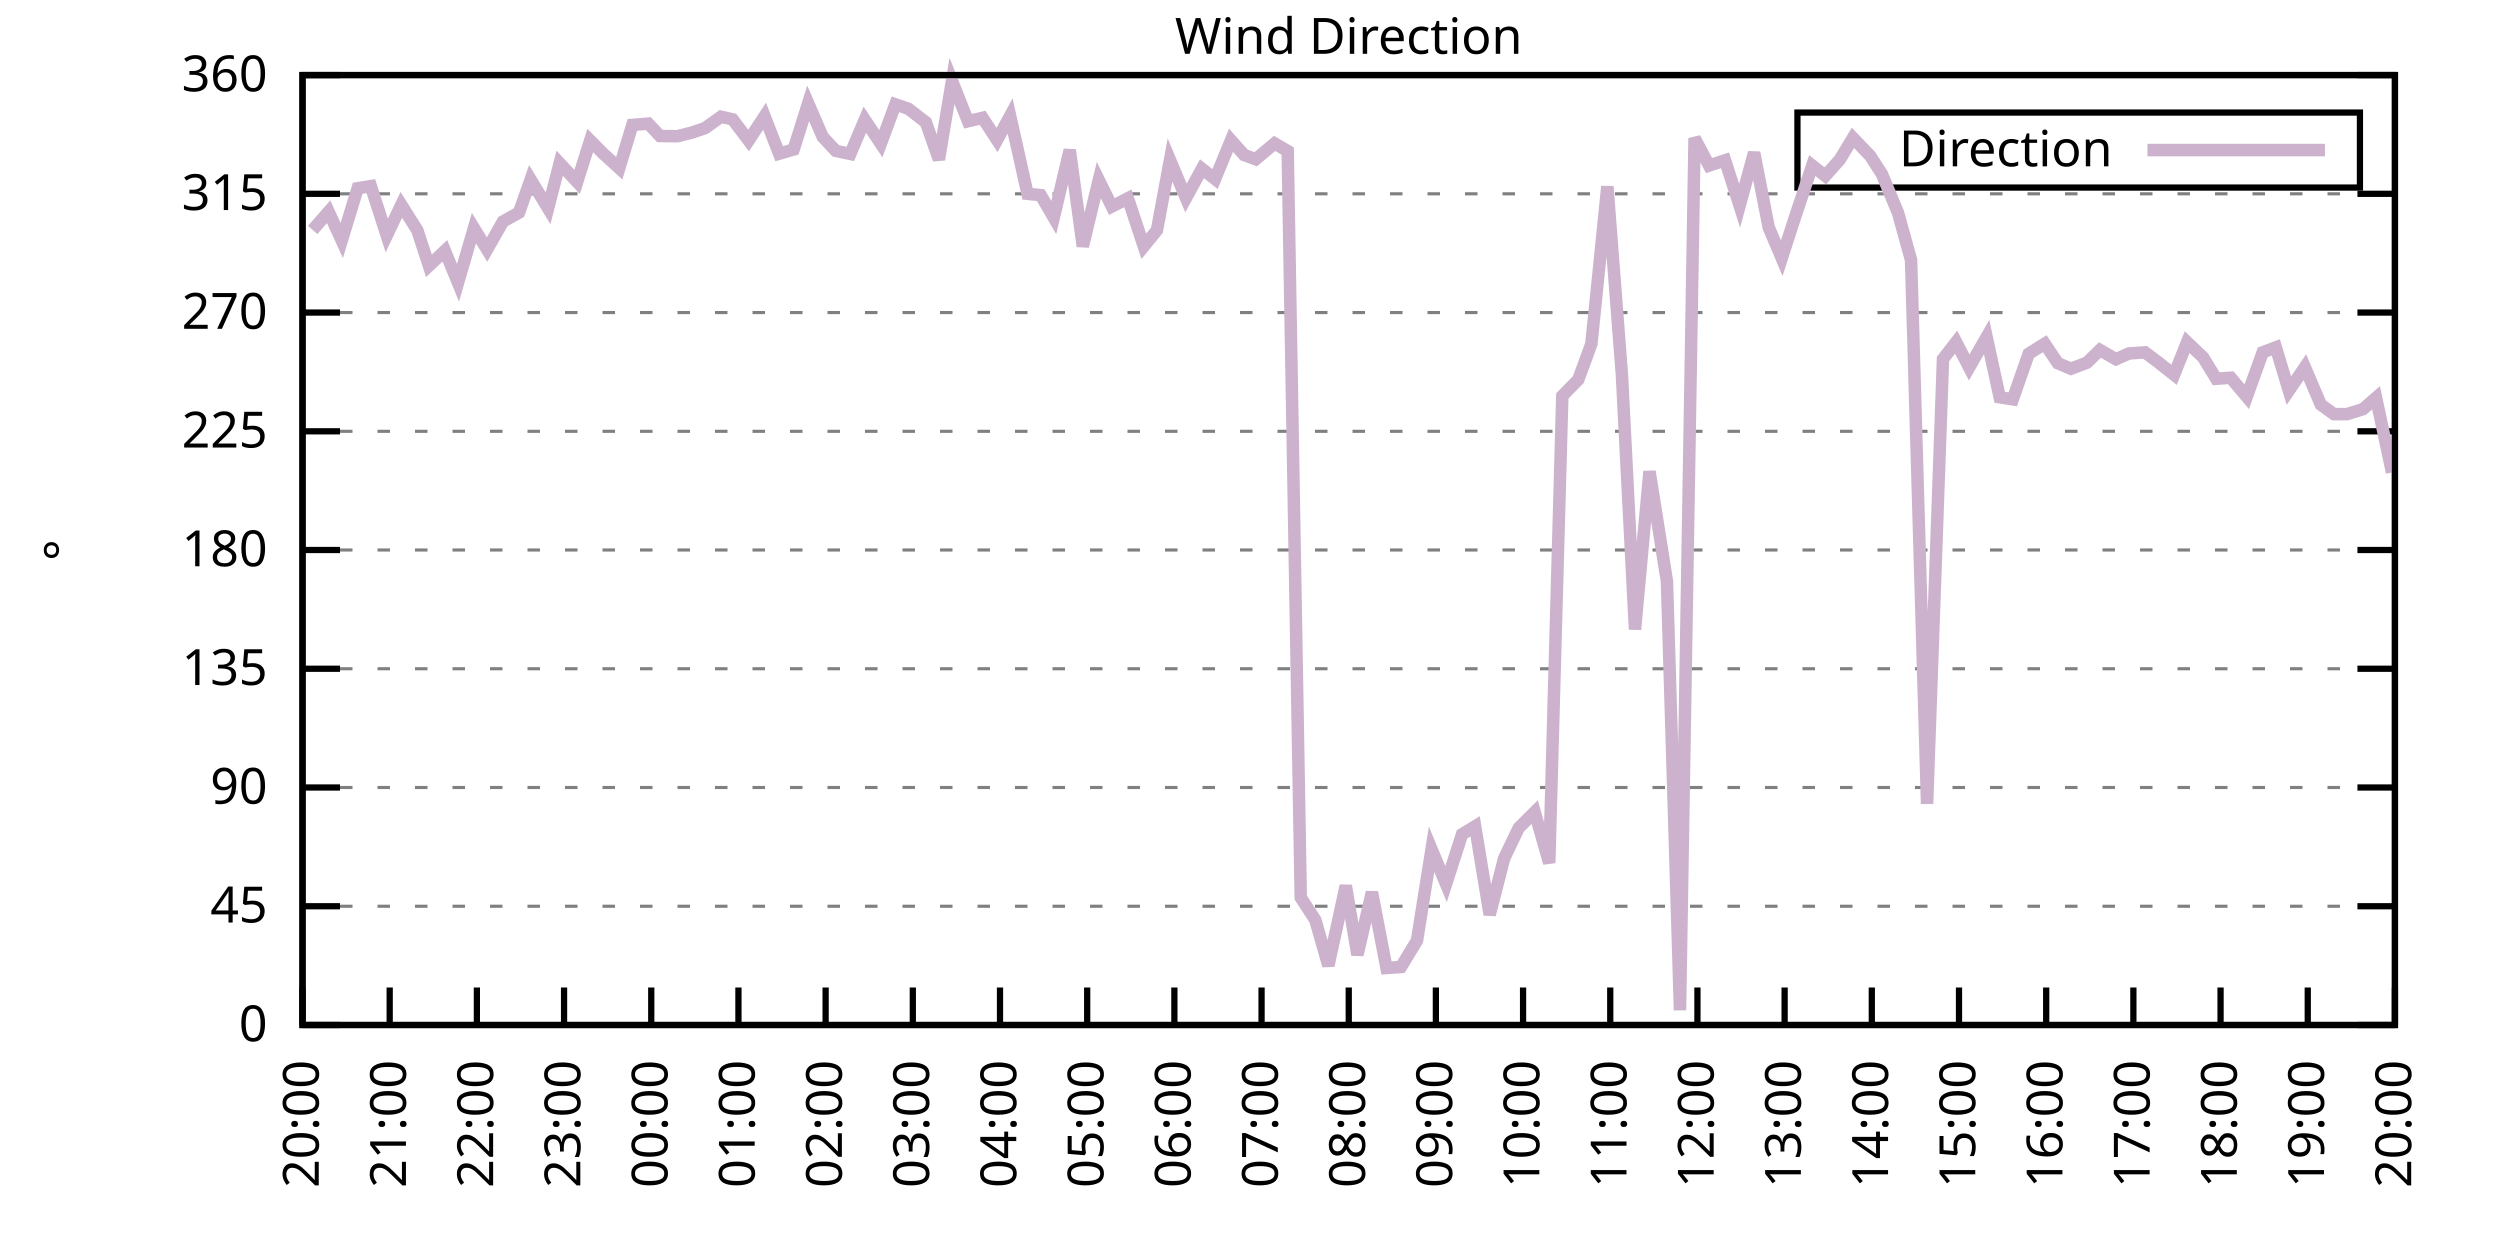
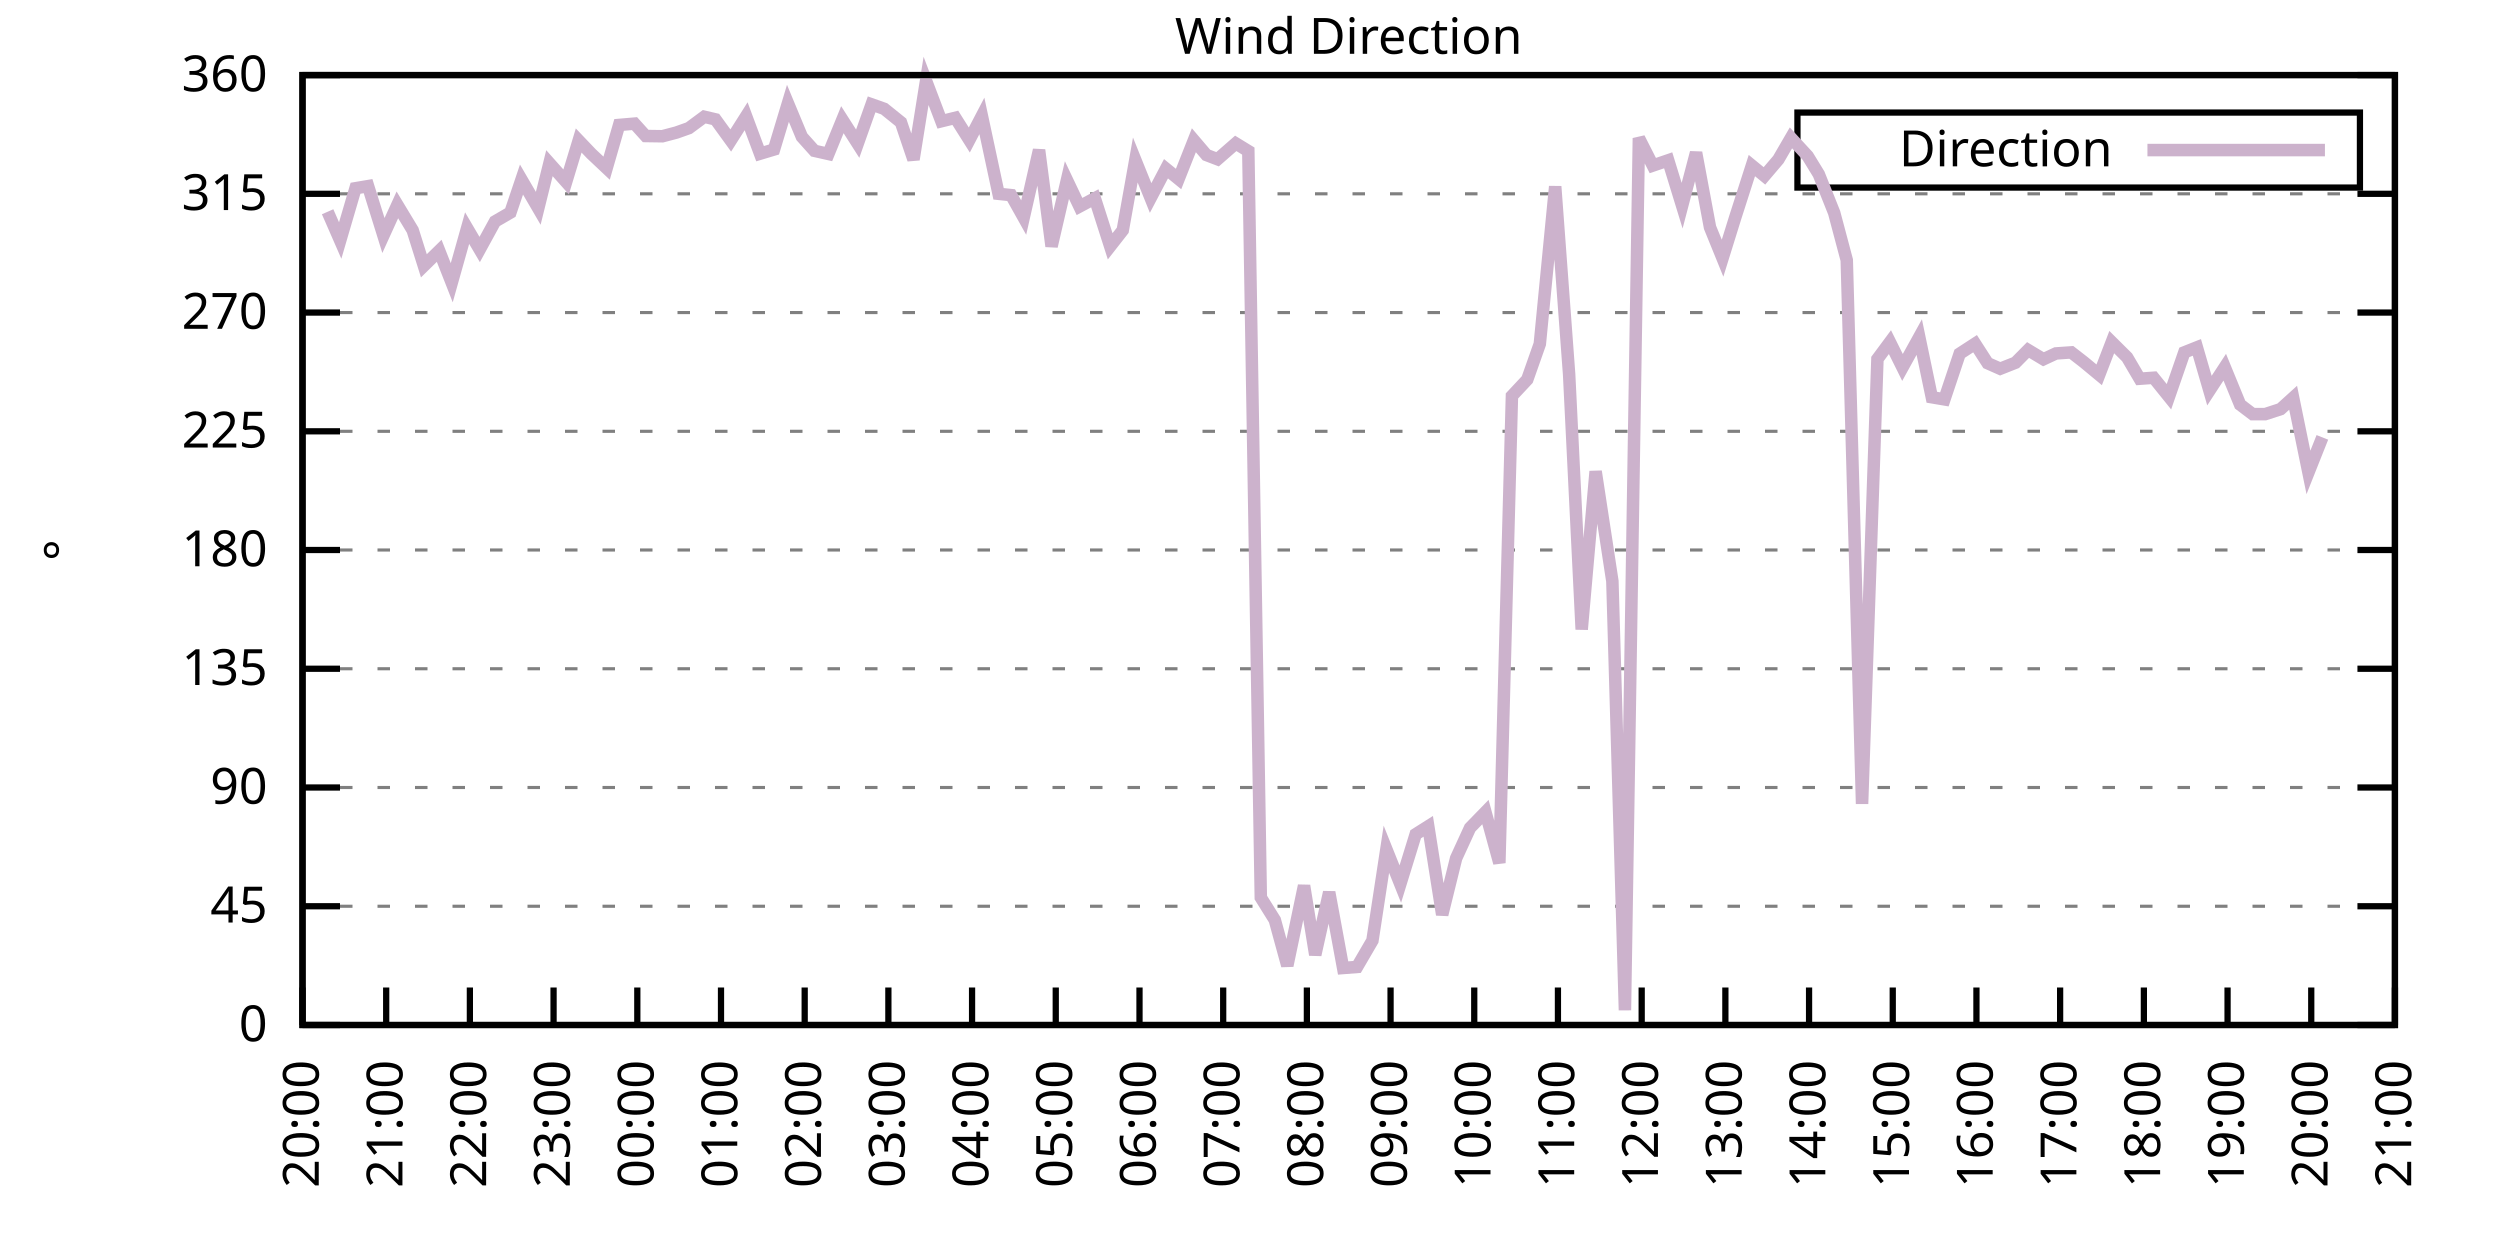
<svg xmlns="http://www.w3.org/2000/svg" xmlns:xlink="http://www.w3.org/1999/xlink" width="400" height="200" viewBox="0 0 400 200">
  <g id="gnuplot_canvas">
    <rect x="0" y="0" width="400" height="200" fill="none" />
    <defs>
      <circle id="gpDot" r="0.5" stroke-width="0.5" stroke="currentColor" />
      <path id="gpPt0" stroke-width="0.333" stroke="currentColor" d="M-1,0 h2 M0,-1 v2" />
      <path id="gpPt1" stroke-width="0.333" stroke="currentColor" d="M-1,-1 L1,1 M1,-1 L-1,1" />
      <path id="gpPt2" stroke-width="0.333" stroke="currentColor" d="M-1,0 L1,0 M0,-1 L0,1 M-1,-1 L1,1 M-1,1 L1,-1" />
      <rect id="gpPt3" stroke-width="0.333" stroke="currentColor" x="-1" y="-1" width="2" height="2" />
      <rect id="gpPt4" stroke-width="0.333" stroke="currentColor" fill="currentColor" x="-1" y="-1" width="2" height="2" />
      <circle id="gpPt5" stroke-width="0.333" stroke="currentColor" cx="0" cy="0" r="1" />
      <use xlink:href="#gpPt5" id="gpPt6" fill="currentColor" stroke="none" />
      <path id="gpPt7" stroke-width="0.333" stroke="currentColor" d="M0,-1.33 L-1.33,0.67 L1.33,0.67 z" />
      <use xlink:href="#gpPt7" id="gpPt8" fill="currentColor" stroke="none" />
      <use xlink:href="#gpPt7" id="gpPt9" stroke="currentColor" transform="rotate(180)" />
      <use xlink:href="#gpPt9" id="gpPt10" fill="currentColor" stroke="none" />
      <use xlink:href="#gpPt3" id="gpPt11" stroke="currentColor" transform="rotate(45)" />
      <use xlink:href="#gpPt11" id="gpPt12" fill="currentColor" stroke="none" />
      <path id="gpPt13" stroke-width="0.333" stroke="currentColor" d="M0,1.330 L1.265,0.411 L0.782,-1.067 L-0.782,-1.076 L-1.265,0.411 z" />
      <use xlink:href="#gpPt13" id="gpPt14" fill="currentColor" stroke="none" />
      <filter id="textbox" filterUnits="objectBoundingBox" x="0" y="0" height="1" width="1">
        <feFlood flood-color="white" flood-opacity="1" result="bgnd" />
        <feComposite in="SourceGraphic" in2="bgnd" operator="atop" />
      </filter>
      <filter id="greybox" filterUnits="objectBoundingBox" x="0" y="0" height="1" width="1">
        <feFlood flood-color="lightgrey" flood-opacity="1" result="grey" />
        <feComposite in="SourceGraphic" in2="grey" operator="atop" />
      </filter>
    </defs>
    <g fill="none" color="white" stroke="currentColor" stroke-width="1.00" stroke-linecap="butt" stroke-linejoin="miter">
</g>
    <g fill="none" color="black" stroke="currentColor" stroke-width="1.00" stroke-linecap="butt" stroke-linejoin="miter">
      <g stroke="none" shape-rendering="crispEdges">
        <polygon fill="rgb(255, 255, 255)" points="48.40,164.00 383.18,164.00 383.18,12.02 48.40,12.02 " />
      </g>
    </g>
    <g fill="none" color="black" stroke="currentColor" stroke-width="1.00" stroke-linecap="butt" stroke-linejoin="miter">
</g>
    <g fill="none" color="black" stroke="black" stroke-width="0.50" stroke-linecap="butt" stroke-linejoin="miter">
</g>
    <g fill="none" color="gray" stroke="currentColor" stroke-width="0.50" stroke-linecap="butt" stroke-linejoin="miter">
      <path stroke="gray" stroke-dasharray="2,4" class="gridline" d="M48.40,164.00 L383.19,164.00  " />
    </g>
    <g fill="none" color="gray" stroke="gray" stroke-width="1.00" stroke-linecap="butt" stroke-linejoin="miter">
</g>
    <g fill="none" color="black" stroke="currentColor" stroke-width="1.00" stroke-linecap="butt" stroke-linejoin="miter">
      <path stroke="black" d="M48.40,164.00 L54.40,164.00 M383.19,164.00 L377.19,164.00  " />
      <g transform="translate(42.80,166.60)" stroke="none" fill="black" font-family="Sans" font-size="8.00" text-anchor="end">
        <text>
          <tspan font-family="Sans"> 0</tspan>
        </text>
      </g>
    </g>
    <g fill="none" color="black" stroke="currentColor" stroke-width="1.00" stroke-linecap="butt" stroke-linejoin="miter">
</g>
    <g fill="none" color="black" stroke="black" stroke-width="0.50" stroke-linecap="butt" stroke-linejoin="miter">
</g>
    <g fill="none" color="gray" stroke="currentColor" stroke-width="0.50" stroke-linecap="butt" stroke-linejoin="miter">
      <path stroke="gray" stroke-dasharray="2,4" class="gridline" d="M48.40,145.00 L383.19,145.00  " />
    </g>
    <g fill="none" color="gray" stroke="gray" stroke-width="1.00" stroke-linecap="butt" stroke-linejoin="miter">
</g>
    <g fill="none" color="black" stroke="currentColor" stroke-width="1.00" stroke-linecap="butt" stroke-linejoin="miter">
      <path stroke="black" d="M48.40,145.00 L54.40,145.00 M383.19,145.00 L377.19,145.00  " />
      <g transform="translate(42.80,147.60)" stroke="none" fill="black" font-family="Sans" font-size="8.00" text-anchor="end">
        <text>
          <tspan font-family="Sans"> 45</tspan>
        </text>
      </g>
    </g>
    <g fill="none" color="black" stroke="currentColor" stroke-width="1.00" stroke-linecap="butt" stroke-linejoin="miter">
</g>
    <g fill="none" color="black" stroke="black" stroke-width="0.50" stroke-linecap="butt" stroke-linejoin="miter">
</g>
    <g fill="none" color="gray" stroke="currentColor" stroke-width="0.50" stroke-linecap="butt" stroke-linejoin="miter">
      <path stroke="gray" stroke-dasharray="2,4" class="gridline" d="M48.40,126.00 L383.19,126.00  " />
    </g>
    <g fill="none" color="gray" stroke="gray" stroke-width="1.00" stroke-linecap="butt" stroke-linejoin="miter">
</g>
    <g fill="none" color="black" stroke="currentColor" stroke-width="1.00" stroke-linecap="butt" stroke-linejoin="miter">
      <path stroke="black" d="M48.40,126.00 L54.40,126.00 M383.19,126.00 L377.19,126.00  " />
      <g transform="translate(42.80,128.60)" stroke="none" fill="black" font-family="Sans" font-size="8.00" text-anchor="end">
        <text>
          <tspan font-family="Sans"> 90</tspan>
        </text>
      </g>
    </g>
    <g fill="none" color="black" stroke="currentColor" stroke-width="1.00" stroke-linecap="butt" stroke-linejoin="miter">
</g>
    <g fill="none" color="black" stroke="black" stroke-width="0.50" stroke-linecap="butt" stroke-linejoin="miter">
</g>
    <g fill="none" color="gray" stroke="currentColor" stroke-width="0.50" stroke-linecap="butt" stroke-linejoin="miter">
      <path stroke="gray" stroke-dasharray="2,4" class="gridline" d="M48.40,107.00 L383.19,107.00  " />
    </g>
    <g fill="none" color="gray" stroke="gray" stroke-width="1.00" stroke-linecap="butt" stroke-linejoin="miter">
</g>
    <g fill="none" color="black" stroke="currentColor" stroke-width="1.00" stroke-linecap="butt" stroke-linejoin="miter">
      <path stroke="black" d="M48.40,107.00 L54.40,107.00 M383.19,107.00 L377.19,107.00  " />
      <g transform="translate(42.80,109.60)" stroke="none" fill="black" font-family="Sans" font-size="8.00" text-anchor="end">
        <text>
          <tspan font-family="Sans"> 135</tspan>
        </text>
      </g>
    </g>
    <g fill="none" color="black" stroke="currentColor" stroke-width="1.00" stroke-linecap="butt" stroke-linejoin="miter">
</g>
    <g fill="none" color="black" stroke="black" stroke-width="0.50" stroke-linecap="butt" stroke-linejoin="miter">
</g>
    <g fill="none" color="gray" stroke="currentColor" stroke-width="0.50" stroke-linecap="butt" stroke-linejoin="miter">
      <path stroke="gray" stroke-dasharray="2,4" class="gridline" d="M48.40,88.00 L383.19,88.00  " />
    </g>
    <g fill="none" color="gray" stroke="gray" stroke-width="1.00" stroke-linecap="butt" stroke-linejoin="miter">
</g>
    <g fill="none" color="black" stroke="currentColor" stroke-width="1.00" stroke-linecap="butt" stroke-linejoin="miter">
      <path stroke="black" d="M48.40,88.00 L54.40,88.00 M383.19,88.00 L377.19,88.00  " />
      <g transform="translate(42.80,90.60)" stroke="none" fill="black" font-family="Sans" font-size="8.00" text-anchor="end">
        <text>
          <tspan font-family="Sans"> 180</tspan>
        </text>
      </g>
    </g>
    <g fill="none" color="black" stroke="currentColor" stroke-width="1.00" stroke-linecap="butt" stroke-linejoin="miter">
</g>
    <g fill="none" color="black" stroke="black" stroke-width="0.50" stroke-linecap="butt" stroke-linejoin="miter">
</g>
    <g fill="none" color="gray" stroke="currentColor" stroke-width="0.50" stroke-linecap="butt" stroke-linejoin="miter">
      <path stroke="gray" stroke-dasharray="2,4" class="gridline" d="M48.40,69.01 L383.19,69.01  " />
    </g>
    <g fill="none" color="gray" stroke="gray" stroke-width="1.00" stroke-linecap="butt" stroke-linejoin="miter">
</g>
    <g fill="none" color="black" stroke="currentColor" stroke-width="1.00" stroke-linecap="butt" stroke-linejoin="miter">
      <path stroke="black" d="M48.40,69.01 L54.40,69.01 M383.19,69.01 L377.19,69.01  " />
      <g transform="translate(42.80,71.61)" stroke="none" fill="black" font-family="Sans" font-size="8.00" text-anchor="end">
        <text>
          <tspan font-family="Sans"> 225</tspan>
        </text>
      </g>
    </g>
    <g fill="none" color="black" stroke="currentColor" stroke-width="1.00" stroke-linecap="butt" stroke-linejoin="miter">
</g>
    <g fill="none" color="black" stroke="black" stroke-width="0.50" stroke-linecap="butt" stroke-linejoin="miter">
</g>
    <g fill="none" color="gray" stroke="currentColor" stroke-width="0.50" stroke-linecap="butt" stroke-linejoin="miter">
      <path stroke="gray" stroke-dasharray="2,4" class="gridline" d="M48.40,50.01 L383.19,50.01  " />
    </g>
    <g fill="none" color="gray" stroke="gray" stroke-width="1.00" stroke-linecap="butt" stroke-linejoin="miter">
</g>
    <g fill="none" color="black" stroke="currentColor" stroke-width="1.00" stroke-linecap="butt" stroke-linejoin="miter">
      <path stroke="black" d="M48.40,50.01 L54.40,50.01 M383.19,50.01 L377.19,50.01  " />
      <g transform="translate(42.80,52.61)" stroke="none" fill="black" font-family="Sans" font-size="8.00" text-anchor="end">
        <text>
          <tspan font-family="Sans"> 270</tspan>
        </text>
      </g>
    </g>
    <g fill="none" color="black" stroke="currentColor" stroke-width="1.00" stroke-linecap="butt" stroke-linejoin="miter">
</g>
    <g fill="none" color="black" stroke="black" stroke-width="0.50" stroke-linecap="butt" stroke-linejoin="miter">
</g>
    <g fill="none" color="gray" stroke="currentColor" stroke-width="0.50" stroke-linecap="butt" stroke-linejoin="miter">
      <path stroke="gray" stroke-dasharray="2,4" class="gridline" d="M48.40,31.01 L383.19,31.01  " />
    </g>
    <g fill="none" color="gray" stroke="gray" stroke-width="1.00" stroke-linecap="butt" stroke-linejoin="miter">
</g>
    <g fill="none" color="black" stroke="currentColor" stroke-width="1.00" stroke-linecap="butt" stroke-linejoin="miter">
      <path stroke="black" d="M48.40,31.01 L54.40,31.01 M383.19,31.01 L377.19,31.01  " />
      <g transform="translate(42.80,33.61)" stroke="none" fill="black" font-family="Sans" font-size="8.00" text-anchor="end">
        <text>
          <tspan font-family="Sans"> 315</tspan>
        </text>
      </g>
    </g>
    <g fill="none" color="black" stroke="currentColor" stroke-width="1.00" stroke-linecap="butt" stroke-linejoin="miter">
</g>
    <g fill="none" color="black" stroke="black" stroke-width="0.50" stroke-linecap="butt" stroke-linejoin="miter">
</g>
    <g fill="none" color="gray" stroke="currentColor" stroke-width="0.50" stroke-linecap="butt" stroke-linejoin="miter">
      <path stroke="gray" stroke-dasharray="2,4" class="gridline" d="M48.40,12.01 L383.19,12.01  " />
    </g>
    <g fill="none" color="gray" stroke="gray" stroke-width="1.00" stroke-linecap="butt" stroke-linejoin="miter">
</g>
    <g fill="none" color="black" stroke="currentColor" stroke-width="1.00" stroke-linecap="butt" stroke-linejoin="miter">
      <path stroke="black" d="M48.40,12.01 L54.40,12.01 M383.19,12.01 L377.19,12.01  " />
      <g transform="translate(42.80,14.61)" stroke="none" fill="black" font-family="Sans" font-size="8.00" text-anchor="end">
        <text>
          <tspan font-family="Sans"> 360</tspan>
        </text>
      </g>
    </g>
    <g fill="none" color="black" stroke="currentColor" stroke-width="1.00" stroke-linecap="butt" stroke-linejoin="miter">
      <path stroke="black" d="M48.40,164.00 L48.40,158.00  " />
      <g transform="translate(51.00,169.60) rotate(270.00)" stroke="none" fill="black" font-family="Sans" font-size="8.00" text-anchor="end">
        <text>
          <tspan font-family="Sans">20:00</tspan>
        </text>
      </g>
    </g>
    <g fill="none" color="black" stroke="currentColor" stroke-width="1.00" stroke-linecap="butt" stroke-linejoin="miter">
-       <path stroke="black" d="M62.35,164.00 L62.35,158.00  " />
-       <g transform="translate(64.95,169.60) rotate(270.00)" stroke="none" fill="black" font-family="Sans" font-size="8.00" text-anchor="end">
+       <path stroke="black" d="M61.79,164.00 L61.79,158.00  " />
+       <g transform="translate(64.39,169.60) rotate(270.00)" stroke="none" fill="black" font-family="Sans" font-size="8.00" text-anchor="end">
        <text>
          <tspan font-family="Sans">21:00</tspan>
        </text>
      </g>
    </g>
    <g fill="none" color="black" stroke="currentColor" stroke-width="1.00" stroke-linecap="butt" stroke-linejoin="miter">
-       <path stroke="black" d="M76.30,164.00 L76.30,158.00  " />
-       <g transform="translate(78.90,169.60) rotate(270.00)" stroke="none" fill="black" font-family="Sans" font-size="8.00" text-anchor="end">
+       <path stroke="black" d="M75.18,164.00 L75.18,158.00  " />
+       <g transform="translate(77.78,169.60) rotate(270.00)" stroke="none" fill="black" font-family="Sans" font-size="8.00" text-anchor="end">
        <text>
          <tspan font-family="Sans">22:00</tspan>
        </text>
      </g>
    </g>
    <g fill="none" color="black" stroke="currentColor" stroke-width="1.00" stroke-linecap="butt" stroke-linejoin="miter">
-       <path stroke="black" d="M90.25,164.00 L90.25,158.00  " />
-       <g transform="translate(92.85,169.60) rotate(270.00)" stroke="none" fill="black" font-family="Sans" font-size="8.00" text-anchor="end">
+       <path stroke="black" d="M88.57,164.00 L88.57,158.00  " />
+       <g transform="translate(91.17,169.60) rotate(270.00)" stroke="none" fill="black" font-family="Sans" font-size="8.00" text-anchor="end">
        <text>
          <tspan font-family="Sans">23:00</tspan>
        </text>
      </g>
    </g>
    <g fill="none" color="black" stroke="currentColor" stroke-width="1.00" stroke-linecap="butt" stroke-linejoin="miter">
-       <path stroke="black" d="M104.20,164.00 L104.20,158.00  " />
-       <g transform="translate(106.80,169.60) rotate(270.00)" stroke="none" fill="black" font-family="Sans" font-size="8.00" text-anchor="end">
+       <path stroke="black" d="M101.97,164.00 L101.97,158.00  " />
+       <g transform="translate(104.57,169.60) rotate(270.00)" stroke="none" fill="black" font-family="Sans" font-size="8.00" text-anchor="end">
        <text>
          <tspan font-family="Sans">00:00</tspan>
        </text>
      </g>
    </g>
    <g fill="none" color="black" stroke="currentColor" stroke-width="1.00" stroke-linecap="butt" stroke-linejoin="miter">
-       <path stroke="black" d="M118.15,164.00 L118.15,158.00  " />
-       <g transform="translate(120.75,169.60) rotate(270.00)" stroke="none" fill="black" font-family="Sans" font-size="8.00" text-anchor="end">
+       <path stroke="black" d="M115.36,164.00 L115.36,158.00  " />
+       <g transform="translate(117.96,169.60) rotate(270.00)" stroke="none" fill="black" font-family="Sans" font-size="8.00" text-anchor="end">
        <text>
          <tspan font-family="Sans">01:00</tspan>
        </text>
      </g>
    </g>
    <g fill="none" color="black" stroke="currentColor" stroke-width="1.00" stroke-linecap="butt" stroke-linejoin="miter">
-       <path stroke="black" d="M132.10,164.00 L132.10,158.00  " />
-       <g transform="translate(134.70,169.60) rotate(270.00)" stroke="none" fill="black" font-family="Sans" font-size="8.00" text-anchor="end">
+       <path stroke="black" d="M128.75,164.00 L128.75,158.00  " />
+       <g transform="translate(131.35,169.60) rotate(270.00)" stroke="none" fill="black" font-family="Sans" font-size="8.00" text-anchor="end">
        <text>
          <tspan font-family="Sans">02:00</tspan>
        </text>
      </g>
    </g>
    <g fill="none" color="black" stroke="currentColor" stroke-width="1.00" stroke-linecap="butt" stroke-linejoin="miter">
-       <path stroke="black" d="M146.05,164.00 L146.05,158.00  " />
-       <g transform="translate(148.65,169.60) rotate(270.00)" stroke="none" fill="black" font-family="Sans" font-size="8.00" text-anchor="end">
+       <path stroke="black" d="M142.14,164.00 L142.14,158.00  " />
+       <g transform="translate(144.74,169.60) rotate(270.00)" stroke="none" fill="black" font-family="Sans" font-size="8.00" text-anchor="end">
        <text>
          <tspan font-family="Sans">03:00</tspan>
        </text>
      </g>
    </g>
    <g fill="none" color="black" stroke="currentColor" stroke-width="1.00" stroke-linecap="butt" stroke-linejoin="miter">
-       <path stroke="black" d="M160.00,164.00 L160.00,158.00  " />
-       <g transform="translate(162.60,169.60) rotate(270.00)" stroke="none" fill="black" font-family="Sans" font-size="8.00" text-anchor="end">
+       <path stroke="black" d="M155.53,164.00 L155.53,158.00  " />
+       <g transform="translate(158.13,169.60) rotate(270.00)" stroke="none" fill="black" font-family="Sans" font-size="8.00" text-anchor="end">
        <text>
          <tspan font-family="Sans">04:00</tspan>
        </text>
      </g>
    </g>
    <g fill="none" color="black" stroke="currentColor" stroke-width="1.00" stroke-linecap="butt" stroke-linejoin="miter">
-       <path stroke="black" d="M173.95,164.00 L173.95,158.00  " />
-       <g transform="translate(176.55,169.60) rotate(270.00)" stroke="none" fill="black" font-family="Sans" font-size="8.00" text-anchor="end">
+       <path stroke="black" d="M168.92,164.00 L168.92,158.00  " />
+       <g transform="translate(171.52,169.60) rotate(270.00)" stroke="none" fill="black" font-family="Sans" font-size="8.00" text-anchor="end">
        <text>
          <tspan font-family="Sans">05:00</tspan>
        </text>
      </g>
    </g>
    <g fill="none" color="black" stroke="currentColor" stroke-width="1.00" stroke-linecap="butt" stroke-linejoin="miter">
-       <path stroke="black" d="M187.90,164.00 L187.90,158.00  " />
-       <g transform="translate(190.50,169.60) rotate(270.00)" stroke="none" fill="black" font-family="Sans" font-size="8.00" text-anchor="end">
+       <path stroke="black" d="M182.32,164.00 L182.32,158.00  " />
+       <g transform="translate(184.92,169.60) rotate(270.00)" stroke="none" fill="black" font-family="Sans" font-size="8.00" text-anchor="end">
        <text>
          <tspan font-family="Sans">06:00</tspan>
        </text>
      </g>
    </g>
    <g fill="none" color="black" stroke="currentColor" stroke-width="1.00" stroke-linecap="butt" stroke-linejoin="miter">
-       <path stroke="black" d="M201.85,164.00 L201.85,158.00  " />
-       <g transform="translate(204.45,169.60) rotate(270.00)" stroke="none" fill="black" font-family="Sans" font-size="8.00" text-anchor="end">
+       <path stroke="black" d="M195.71,164.00 L195.71,158.00  " />
+       <g transform="translate(198.31,169.60) rotate(270.00)" stroke="none" fill="black" font-family="Sans" font-size="8.00" text-anchor="end">
        <text>
          <tspan font-family="Sans">07:00</tspan>
        </text>
      </g>
    </g>
    <g fill="none" color="black" stroke="currentColor" stroke-width="1.00" stroke-linecap="butt" stroke-linejoin="miter">
-       <path stroke="black" d="M215.80,164.00 L215.80,158.00  " />
-       <g transform="translate(218.40,169.60) rotate(270.00)" stroke="none" fill="black" font-family="Sans" font-size="8.00" text-anchor="end">
+       <path stroke="black" d="M209.10,164.00 L209.10,158.00  " />
+       <g transform="translate(211.70,169.60) rotate(270.00)" stroke="none" fill="black" font-family="Sans" font-size="8.00" text-anchor="end">
        <text>
          <tspan font-family="Sans">08:00</tspan>
        </text>
      </g>
    </g>
    <g fill="none" color="black" stroke="currentColor" stroke-width="1.00" stroke-linecap="butt" stroke-linejoin="miter">
-       <path stroke="black" d="M229.74,164.00 L229.74,158.00  " />
-       <g transform="translate(232.34,169.60) rotate(270.00)" stroke="none" fill="black" font-family="Sans" font-size="8.00" text-anchor="end">
+       <path stroke="black" d="M222.49,164.00 L222.49,158.00  " />
+       <g transform="translate(225.09,169.60) rotate(270.00)" stroke="none" fill="black" font-family="Sans" font-size="8.00" text-anchor="end">
        <text>
          <tspan font-family="Sans">09:00</tspan>
        </text>
      </g>
    </g>
    <g fill="none" color="black" stroke="currentColor" stroke-width="1.00" stroke-linecap="butt" stroke-linejoin="miter">
-       <path stroke="black" d="M243.69,164.00 L243.69,158.00  " />
-       <g transform="translate(246.29,169.60) rotate(270.00)" stroke="none" fill="black" font-family="Sans" font-size="8.00" text-anchor="end">
+       <path stroke="black" d="M235.88,164.00 L235.88,158.00  " />
+       <g transform="translate(238.48,169.60) rotate(270.00)" stroke="none" fill="black" font-family="Sans" font-size="8.00" text-anchor="end">
        <text>
          <tspan font-family="Sans">10:00</tspan>
        </text>
      </g>
    </g>
    <g fill="none" color="black" stroke="currentColor" stroke-width="1.00" stroke-linecap="butt" stroke-linejoin="miter">
-       <path stroke="black" d="M257.64,164.00 L257.64,158.00  " />
-       <g transform="translate(260.24,169.60) rotate(270.00)" stroke="none" fill="black" font-family="Sans" font-size="8.00" text-anchor="end">
+       <path stroke="black" d="M249.27,164.00 L249.27,158.00  " />
+       <g transform="translate(251.87,169.60) rotate(270.00)" stroke="none" fill="black" font-family="Sans" font-size="8.00" text-anchor="end">
        <text>
          <tspan font-family="Sans">11:00</tspan>
        </text>
      </g>
    </g>
    <g fill="none" color="black" stroke="currentColor" stroke-width="1.00" stroke-linecap="butt" stroke-linejoin="miter">
-       <path stroke="black" d="M271.59,164.00 L271.59,158.00  " />
-       <g transform="translate(274.19,169.60) rotate(270.00)" stroke="none" fill="black" font-family="Sans" font-size="8.00" text-anchor="end">
+       <path stroke="black" d="M262.67,164.00 L262.67,158.00  " />
+       <g transform="translate(265.27,169.60) rotate(270.00)" stroke="none" fill="black" font-family="Sans" font-size="8.00" text-anchor="end">
        <text>
          <tspan font-family="Sans">12:00</tspan>
        </text>
      </g>
    </g>
    <g fill="none" color="black" stroke="currentColor" stroke-width="1.00" stroke-linecap="butt" stroke-linejoin="miter">
-       <path stroke="black" d="M285.54,164.00 L285.54,158.00  " />
-       <g transform="translate(288.14,169.60) rotate(270.00)" stroke="none" fill="black" font-family="Sans" font-size="8.00" text-anchor="end">
+       <path stroke="black" d="M276.06,164.00 L276.06,158.00  " />
+       <g transform="translate(278.66,169.60) rotate(270.00)" stroke="none" fill="black" font-family="Sans" font-size="8.00" text-anchor="end">
        <text>
          <tspan font-family="Sans">13:00</tspan>
        </text>
      </g>
    </g>
    <g fill="none" color="black" stroke="currentColor" stroke-width="1.00" stroke-linecap="butt" stroke-linejoin="miter">
-       <path stroke="black" d="M299.49,164.00 L299.49,158.00  " />
-       <g transform="translate(302.09,169.60) rotate(270.00)" stroke="none" fill="black" font-family="Sans" font-size="8.00" text-anchor="end">
+       <path stroke="black" d="M289.45,164.00 L289.45,158.00  " />
+       <g transform="translate(292.05,169.60) rotate(270.00)" stroke="none" fill="black" font-family="Sans" font-size="8.00" text-anchor="end">
        <text>
          <tspan font-family="Sans">14:00</tspan>
        </text>
      </g>
    </g>
    <g fill="none" color="black" stroke="currentColor" stroke-width="1.00" stroke-linecap="butt" stroke-linejoin="miter">
-       <path stroke="black" d="M313.44,164.00 L313.44,158.00  " />
-       <g transform="translate(316.04,169.60) rotate(270.00)" stroke="none" fill="black" font-family="Sans" font-size="8.00" text-anchor="end">
+       <path stroke="black" d="M302.84,164.00 L302.84,158.00  " />
+       <g transform="translate(305.44,169.60) rotate(270.00)" stroke="none" fill="black" font-family="Sans" font-size="8.00" text-anchor="end">
        <text>
          <tspan font-family="Sans">15:00</tspan>
        </text>
      </g>
    </g>
    <g fill="none" color="black" stroke="currentColor" stroke-width="1.00" stroke-linecap="butt" stroke-linejoin="miter">
-       <path stroke="black" d="M327.39,164.00 L327.39,158.00  " />
-       <g transform="translate(329.99,169.60) rotate(270.00)" stroke="none" fill="black" font-family="Sans" font-size="8.00" text-anchor="end">
+       <path stroke="black" d="M316.23,164.00 L316.23,158.00  " />
+       <g transform="translate(318.83,169.60) rotate(270.00)" stroke="none" fill="black" font-family="Sans" font-size="8.00" text-anchor="end">
        <text>
          <tspan font-family="Sans">16:00</tspan>
        </text>
      </g>
    </g>
    <g fill="none" color="black" stroke="currentColor" stroke-width="1.00" stroke-linecap="butt" stroke-linejoin="miter">
-       <path stroke="black" d="M341.34,164.00 L341.34,158.00  " />
-       <g transform="translate(343.94,169.60) rotate(270.00)" stroke="none" fill="black" font-family="Sans" font-size="8.00" text-anchor="end">
+       <path stroke="black" d="M329.62,164.00 L329.62,158.00  " />
+       <g transform="translate(332.22,169.60) rotate(270.00)" stroke="none" fill="black" font-family="Sans" font-size="8.00" text-anchor="end">
        <text>
          <tspan font-family="Sans">17:00</tspan>
        </text>
      </g>
    </g>
    <g fill="none" color="black" stroke="currentColor" stroke-width="1.00" stroke-linecap="butt" stroke-linejoin="miter">
-       <path stroke="black" d="M355.29,164.00 L355.29,158.00  " />
-       <g transform="translate(357.89,169.60) rotate(270.00)" stroke="none" fill="black" font-family="Sans" font-size="8.00" text-anchor="end">
+       <path stroke="black" d="M343.02,164.00 L343.02,158.00  " />
+       <g transform="translate(345.62,169.60) rotate(270.00)" stroke="none" fill="black" font-family="Sans" font-size="8.00" text-anchor="end">
        <text>
          <tspan font-family="Sans">18:00</tspan>
        </text>
      </g>
    </g>
    <g fill="none" color="black" stroke="currentColor" stroke-width="1.00" stroke-linecap="butt" stroke-linejoin="miter">
-       <path stroke="black" d="M369.24,164.00 L369.24,158.00  " />
-       <g transform="translate(371.84,169.60) rotate(270.00)" stroke="none" fill="black" font-family="Sans" font-size="8.00" text-anchor="end">
+       <path stroke="black" d="M356.41,164.00 L356.41,158.00  " />
+       <g transform="translate(359.01,169.60) rotate(270.00)" stroke="none" fill="black" font-family="Sans" font-size="8.00" text-anchor="end">
        <text>
          <tspan font-family="Sans">19:00</tspan>
+         </text>
+       </g>
+     </g>
+     <g fill="none" color="black" stroke="currentColor" stroke-width="1.00" stroke-linecap="butt" stroke-linejoin="miter">
+       <path stroke="black" d="M369.80,164.00 L369.80,158.00  " />
+       <g transform="translate(372.40,169.60) rotate(270.00)" stroke="none" fill="black" font-family="Sans" font-size="8.00" text-anchor="end">
+         <text>
+           <tspan font-family="Sans">20:00</tspan>
        </text>
      </g>
    </g>
    <g fill="none" color="black" stroke="currentColor" stroke-width="1.00" stroke-linecap="butt" stroke-linejoin="miter">
      <path stroke="black" d="M383.19,164.00 L383.19,158.00  " />
      <g transform="translate(385.79,169.60) rotate(270.00)" stroke="none" fill="black" font-family="Sans" font-size="8.00" text-anchor="end">
        <text>
-           <tspan font-family="Sans">20:00</tspan>
+           <tspan font-family="Sans">21:00</tspan>
        </text>
      </g>
    </g>
    <g fill="none" color="black" stroke="currentColor" stroke-width="1.00" stroke-linecap="butt" stroke-linejoin="miter">
</g>
    <g fill="none" color="black" stroke="currentColor" stroke-width="1.00" stroke-linecap="butt" stroke-linejoin="miter">
      <path stroke="black" d="M48.40,12.01 L48.40,164.00 L383.19,164.00 L383.19,12.01 L48.40,12.01 Z  " />
    </g>
    <g fill="none" color="black" stroke="currentColor" stroke-width="1.00" stroke-linecap="butt" stroke-linejoin="miter">
</g>
    <g fill="none" color="black" stroke="currentColor" stroke-width="1.00" stroke-linecap="butt" stroke-linejoin="miter">
      <path stroke="black" d="M287.59,30.01 L287.59,18.01 L377.59,18.01 L377.59,30.01 L287.59,30.01 Z  " />
    </g>
    <g id="Wind_direction_plot_1">
      <g fill="none" color="white" stroke="black" stroke-width="2.00" stroke-linecap="butt" stroke-linejoin="miter">
</g>
      <g fill="none" color="black" stroke="currentColor" stroke-width="2.00" stroke-linecap="butt" stroke-linejoin="miter">
        <g transform="translate(337.99,26.61)" stroke="none" fill="black" font-family="Sans" font-size="8.00" text-anchor="end">
          <text>
            <tspan font-family="Sans">Direction</tspan>
          </text>
        </g>
      </g>
      <g fill="none" color="black" stroke="currentColor" stroke-width="2.00" stroke-linecap="butt" stroke-linejoin="miter">
-         <path stroke="rgb(204, 178, 204)" d="M343.59,24.01 L371.99,24.01 M50.03,36.79 L52.58,33.88 L54.68,38.48 L57.23,30.12 L59.33,29.78 L61.88,37.68   L64.21,32.78 L66.77,36.84 L68.63,42.53 L71.18,40.13 L73.28,45.24 L75.83,36.50 L77.93,39.92 L80.48,35.44   L83.04,34.01 L84.90,28.73 L87.69,33.33 L89.55,26.11 L92.34,29.11 L94.43,22.48 L96.53,24.59 L99.08,26.91   L101.18,19.99 L103.73,19.78 L105.59,21.76 L108.38,21.80 L110.71,21.21 L112.80,20.50 L115.36,18.68 L117.22,19.10   L119.78,22.48 L122.33,18.60 L124.66,24.59 L126.98,23.92 L129.31,16.53 L131.63,21.89 L133.72,24.13 L136.05,24.63   L138.37,19.15 L140.93,22.99 L143.26,16.70 L145.35,17.41 L148.14,19.57 L150.23,25.52 L152.32,12.94 L154.88,19.40   L157.21,18.85 L159.53,22.40 L161.62,18.55 L164.41,31.01 L166.51,31.22 L168.60,34.81 L171.16,24.00 L173.25,39.41   L175.81,28.81 L177.90,33.04 L180.46,31.73 L183.01,39.41 L185.11,36.84 L187.20,25.60 L189.76,31.68 L192.31,27.00   L194.41,28.64 L196.96,22.44 L199.06,24.80 L200.92,25.48 L203.94,22.94 L206.03,24.17 L208.12,143.61 L210.45,147.20   L212.54,154.50 L215.33,141.71 L217.19,152.77 L219.51,142.76 L221.84,154.88 L224.16,154.71 L226.72,150.49 L229.05,135.88   L231.37,141.45 L233.93,133.48 L236.02,132.21 L238.35,146.35 L240.67,137.32 L243.00,132.46 L245.55,129.93 L247.88,138.08   L249.97,63.35 L252.53,60.73 L254.62,55.03 L257.18,29.83 L259.50,59.89 L261.60,100.71 L263.92,75.42 L266.71,92.99   L268.80,161.64 L271.13,22.10 L273.45,26.49 L276.01,25.65 L278.34,32.91 L280.66,24.42 L282.99,36.37 L285.08,41.31   L287.17,34.85 L289.96,26.49 L292.05,28.14 L294.38,25.52 L296.47,22.06 L299.26,24.97 L301.12,27.88 L303.68,34.05   L305.77,41.61 L308.33,128.62 L310.88,57.44 L312.98,54.74 L315.07,58.79 L317.86,53.93 L319.95,63.56 L322.04,63.90   L324.60,56.59 L327.16,54.99 L329.25,58.11 L331.34,59.00 L333.90,58.03 L335.99,56.00 L338.55,57.48 L340.64,56.55   L343.20,56.38 L345.29,57.94 L347.85,59.97 L349.94,54.74 L352.50,57.18 L354.59,60.60 L356.92,60.44 L359.48,63.48   L362.03,56.38 L364.13,55.58 L366.22,62.50 L368.78,58.75 L371.33,64.74 L373.43,66.26 L375.52,66.26 L378.08,65.46   L380.17,63.64 L382.73,75.59  " />
+         <path stroke="rgb(204, 178, 204)" d="M343.59,24.01 L371.99,24.01 M52.42,33.88 L54.43,38.48 L56.88,30.12 L58.89,29.78 L61.35,37.68 L63.58,32.78   L66.03,36.84 L67.82,42.53 L70.27,40.13 L72.28,45.24 L74.74,36.50 L76.75,39.92 L79.20,35.44 L81.66,34.01   L83.44,28.73 L86.12,33.33 L87.91,26.11 L90.58,29.11 L92.59,22.48 L94.60,24.59 L97.06,26.91 L99.06,19.99   L101.52,19.78 L103.31,21.76 L105.98,21.80 L108.22,21.21 L110.22,20.50 L112.68,18.68 L114.47,19.10 L116.92,22.48   L119.38,18.60 L121.61,24.59 L123.84,23.92 L126.07,16.53 L128.30,21.89 L130.31,24.13 L132.54,24.63 L134.78,19.15   L137.23,22.99 L139.46,16.70 L141.47,17.41 L144.15,19.57 L146.16,25.52 L148.17,12.94 L150.62,19.40 L152.85,18.85   L155.09,22.40 L157.10,18.55 L159.77,31.01 L161.78,31.22 L163.79,34.81 L166.25,24.00 L168.25,39.41 L170.71,28.81   L172.72,33.04 L175.17,31.73 L177.63,39.41 L179.64,36.84 L181.65,25.60 L184.10,31.68 L186.56,27.00 L188.57,28.64   L191.02,22.44 L193.03,24.80 L194.81,25.48 L197.72,22.94 L199.73,24.17 L201.73,143.61 L203.97,147.20 L205.97,154.50   L208.65,141.71 L210.44,152.77 L212.67,142.76 L214.90,154.88 L217.13,154.71 L219.59,150.49 L221.82,135.88 L224.05,141.45   L226.51,133.48 L228.52,132.21 L230.75,146.35 L232.98,137.32 L235.21,132.46 L237.67,129.93 L239.90,138.08 L241.91,63.35   L244.36,60.73 L246.37,55.03 L248.83,29.83 L251.06,59.89 L253.07,100.71 L255.30,75.42 L257.98,92.99 L259.99,161.64   L262.22,22.10 L264.45,26.49 L266.91,25.65 L269.14,32.91 L271.37,24.42 L273.60,36.37 L275.61,41.31 L277.62,34.85   L280.30,26.49 L282.31,28.14 L284.54,25.52 L286.55,22.06 L289.23,24.97 L291.01,27.88 L293.47,34.05 L295.48,41.61   L297.93,128.62 L300.39,57.44 L302.39,54.74 L304.40,58.79 L307.08,53.93 L309.09,63.56 L311.10,63.90 L313.55,56.59   L316.01,54.99 L318.02,58.11 L320.03,59.00 L322.48,58.03 L324.49,56.00 L326.95,57.48 L328.95,56.55 L331.41,56.38   L333.42,57.94 L335.87,59.97 L337.88,54.74 L340.34,57.18 L342.35,60.60 L344.58,60.44 L347.03,63.48 L349.49,56.38   L351.50,55.58 L353.51,62.50 L355.96,58.75 L358.42,64.74 L360.42,66.26 L362.43,66.26 L364.89,65.46 L366.90,63.64   L369.35,75.59 L371.58,69.98  " />
      </g>
    </g>
    <g fill="none" color="black" stroke="currentColor" stroke-width="2.00" stroke-linecap="butt" stroke-linejoin="miter">
</g>
    <g fill="none" color="black" stroke="black" stroke-width="1.00" stroke-linecap="butt" stroke-linejoin="miter">
</g>
    <g fill="none" color="black" stroke="currentColor" stroke-width="1.00" stroke-linecap="butt" stroke-linejoin="miter">
      <path stroke="black" d="M48.40,12.01 L48.40,164.00 L383.19,164.00 L383.19,12.01 L48.40,12.01 Z  " />
      <g transform="translate(12.80,88.01) rotate(270.00)" stroke="none" fill="black" font-family="Sans" font-size="8.00" text-anchor="middle">
        <text>
          <tspan font-family="Sans">°</tspan>
        </text>
      </g>
    </g>
    <g fill="none" color="black" stroke="currentColor" stroke-width="1.00" stroke-linecap="butt" stroke-linejoin="miter">
</g>
    <g fill="none" color="black" stroke="currentColor" stroke-width="1.00" stroke-linecap="butt" stroke-linejoin="miter">
      <g transform="translate(215.79,8.61)" stroke="none" fill="black" font-family="Sans" font-size="8.00" text-anchor="middle">
        <text>
          <tspan font-family="Sans">Wind Direction</tspan>
        </text>
      </g>
    </g>
    <g fill="none" color="black" stroke="currentColor" stroke-width="1.00" stroke-linecap="butt" stroke-linejoin="miter">
</g>
  </g>
</svg>
